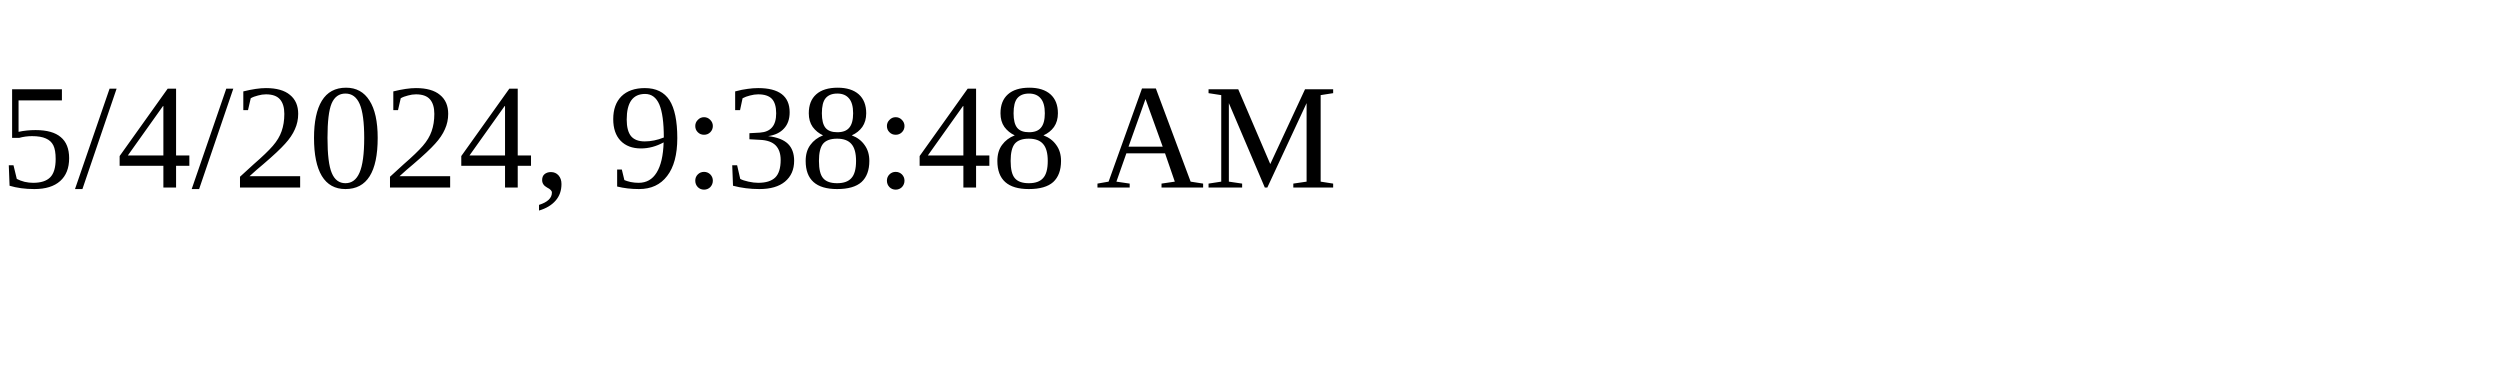
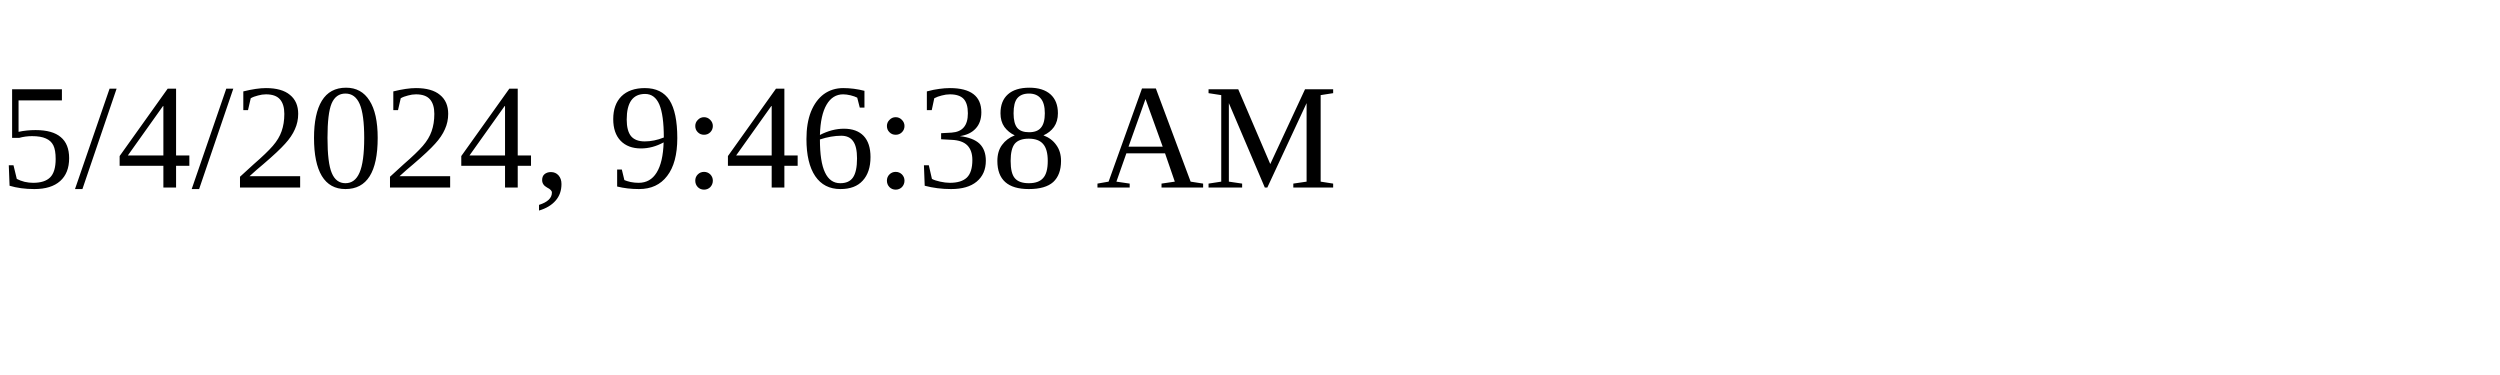
<svg xmlns="http://www.w3.org/2000/svg" height="30" width="200">
-   <text x="0" y="15">5/4/2024, 9:38:48 AM</text>
+   <text x="0" y="15">5/4/2024, 9:46:38 AM</text>
</svg>
